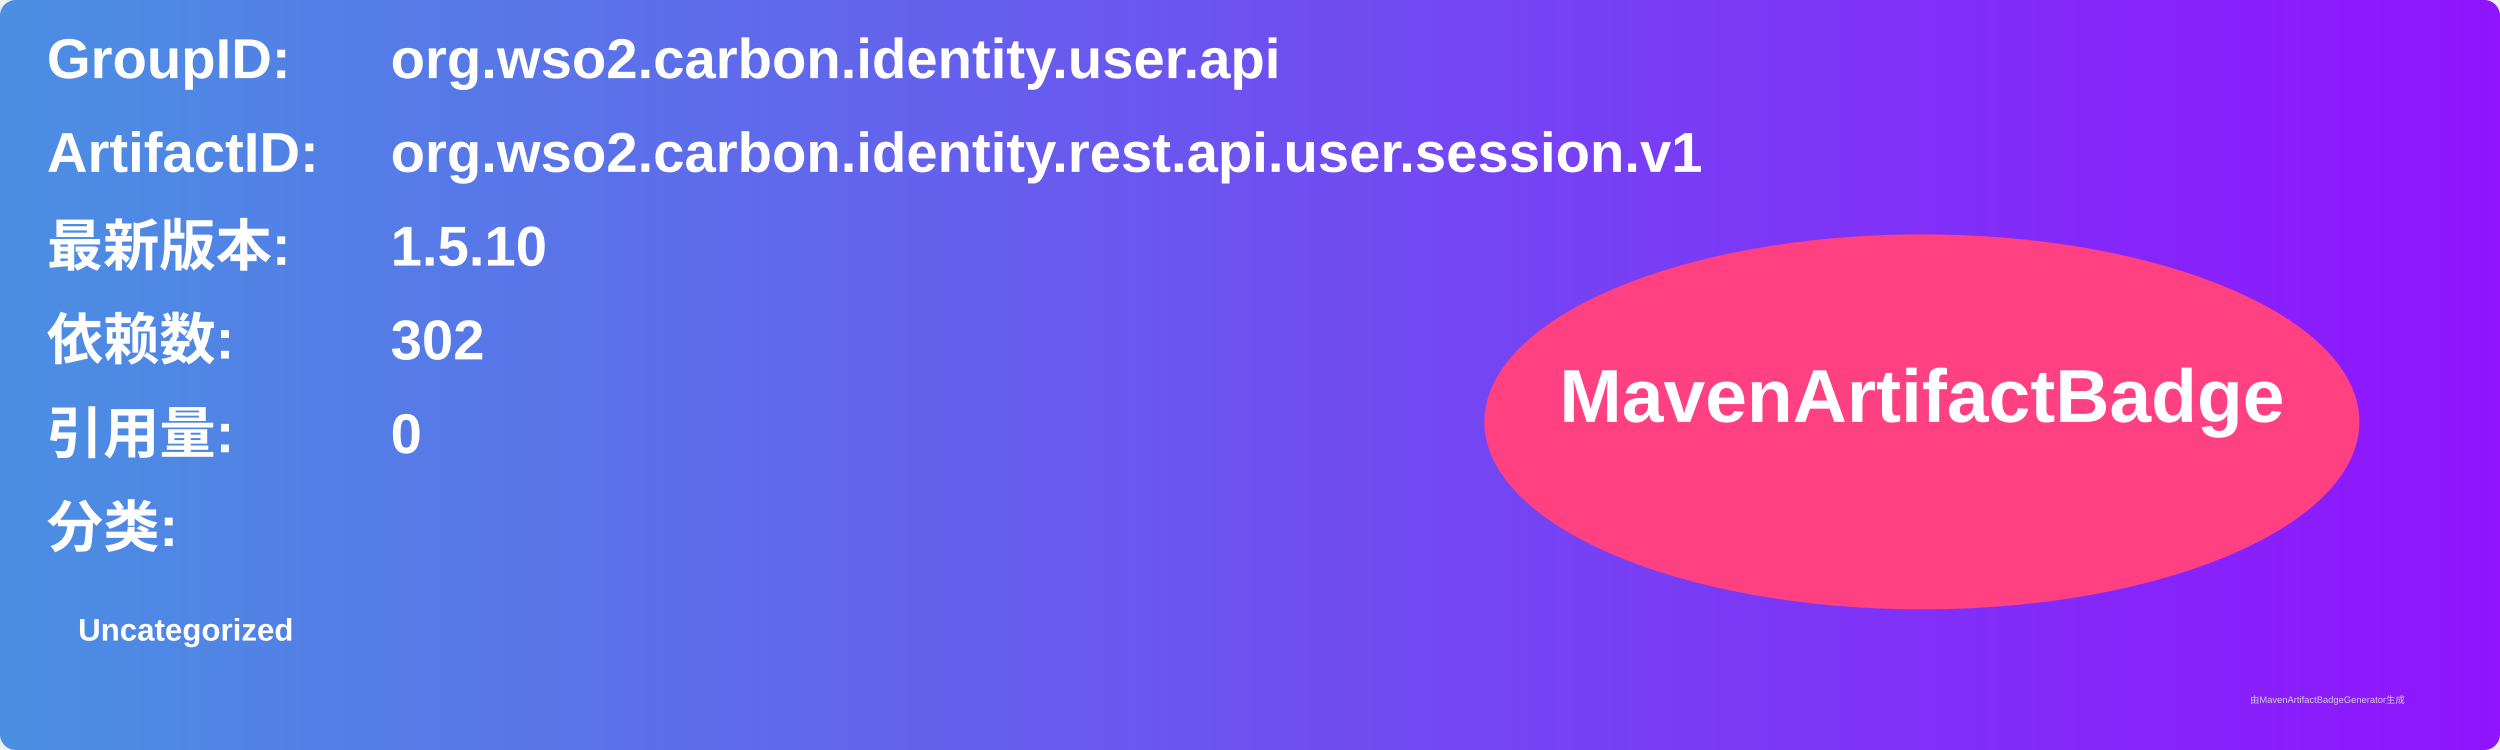
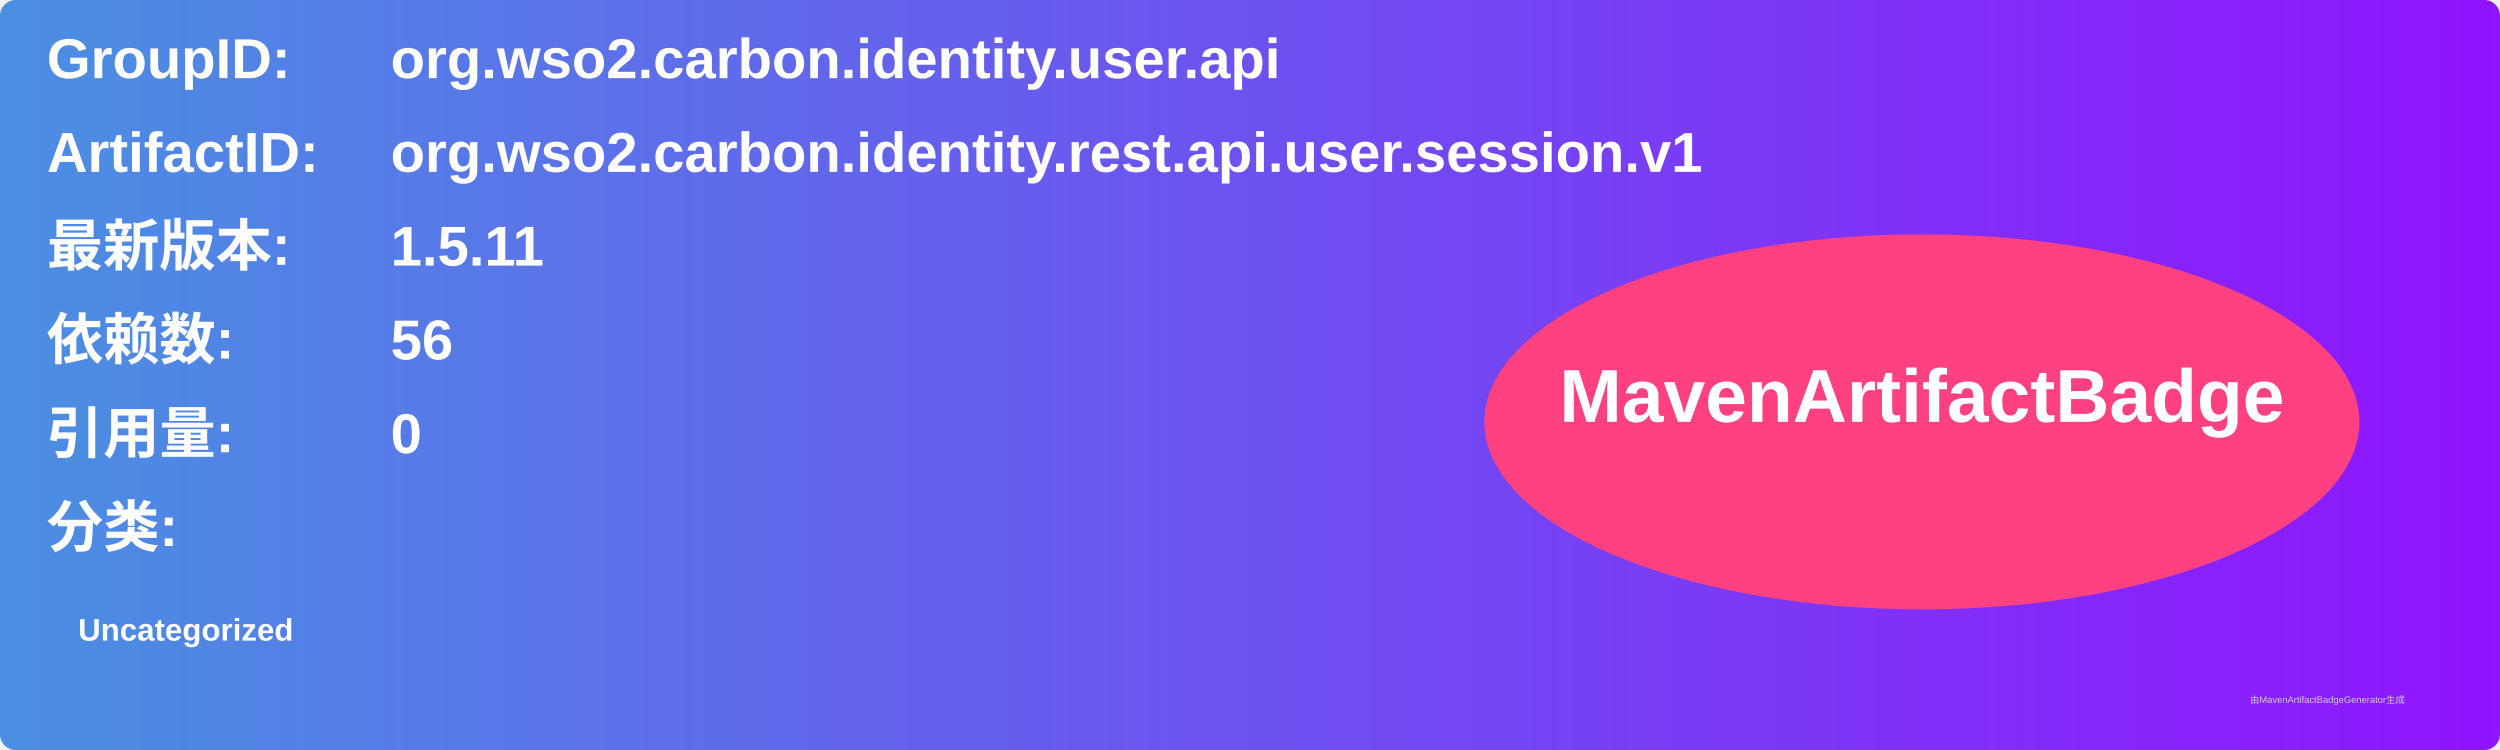
<svg xmlns="http://www.w3.org/2000/svg" width="800" height="240" viewBox="0 0 800 240">
  <linearGradient id="grad" x1="0%" y1="0%" x2="100%" y2="0%">
    <stop offset="0%" stop-color="#4a90e2" />
    <stop offset="100%" stop-color="#9013fe" />
  </linearGradient>
  <rect width="100%" height="100%" rx="5" ry="5" fill="url(#grad)" />
  <g transform="translate(15, 15)">
    <text x="0" y="10" font-family="Arial" font-size="18" fill="white" font-weight="bold" width="260">GroupID:</text>
    <text x="110" y="10" font-family="Arial" font-size="18" fill="white" font-weight="bold" width="460">org.wso2.carbon.identity.user.api</text>
    <text x="0" y="40" font-family="Arial" font-size="18" fill="white" font-weight="bold" width="260">ArtifactID:</text>
    <text x="110" y="40" font-family="Arial" font-size="18" fill="white" font-weight="bold" width="460">org.wso2.carbon.identity.rest.api.user.session.v1</text>
    <text x="0" y="70" font-family="Arial" font-size="18" fill="white" font-weight="bold">最新版本:</text>
    <text x="110" y="70" font-family="Arial" font-size="18" fill="white" font-weight="bold">
-       <tspan font-weight="bold">1.5.10</tspan>
+       <tspan font-weight="bold">1.5.11</tspan>
    </text>
    <text x="0" y="100" font-family="Arial" font-size="18" fill="white" font-weight="bold">依赖数: </text>
    <text x="110" y="100" font-family="Arial" font-size="18" fill="white">
-       <tspan font-weight="bold">302</tspan>
+       <tspan font-weight="bold">56</tspan>
    </text>
    <text x="0" y="130" font-family="Arial" font-size="18" fill="white" font-weight="bold">引用量: </text>
    <text x="110" y="130" font-family="Arial" font-size="18" fill="white">
      <tspan font-weight="bold">0</tspan>
    </text>
    <text x="0" y="160" font-family="Arial" font-size="18" fill="white" font-weight="bold">分类:</text>
    <text x="10" y="190" font-family="Arial" font-size="10" fill="white">
      <tspan font-weight="bold">Uncategorized</tspan>
    </text>
    <ellipse cx="600" cy="120" rx="140" ry="60" fill="#ff4081" />
    <text x="600" y="120" text-anchor="middle" font-family="Arial" font-size="24" fill="white" font-weight="bold">MavenArtifactBadge</text>
  </g>
  <text x="720" y="225" font-family="Arial" font-size="3" fill="#d0d0d0">由MavenArtifactBadgeGenerator生成</text>
</svg>
